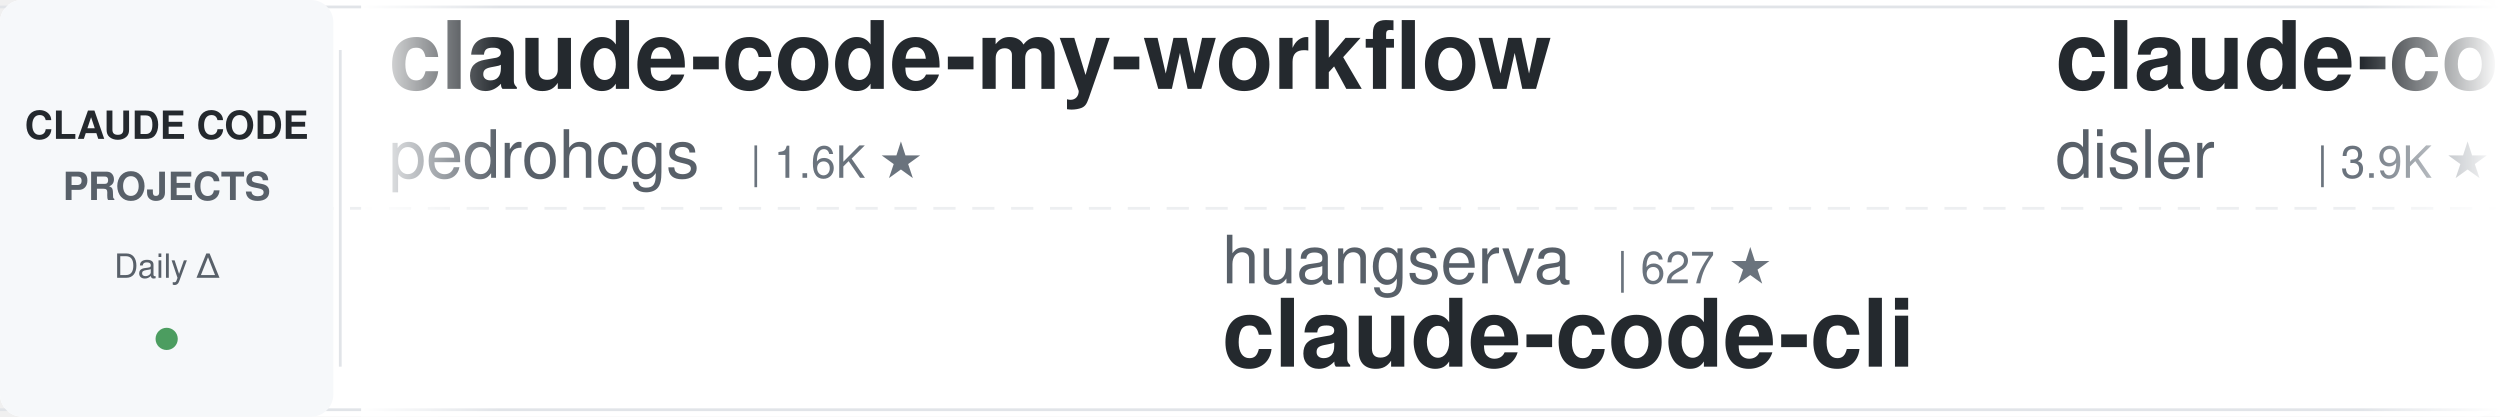
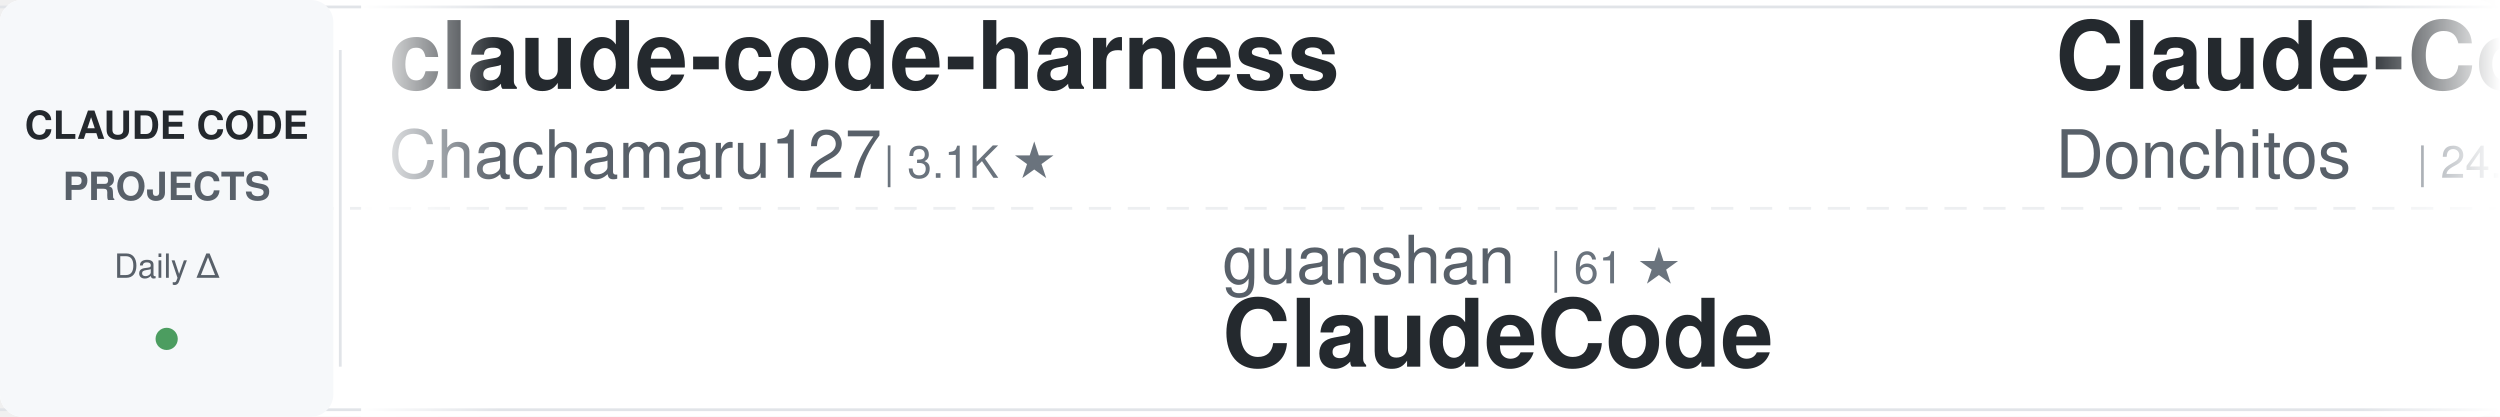
<svg xmlns="http://www.w3.org/2000/svg" width="900" height="150">
  <defs>
    <linearGradient id="awesomeLeftFade" x1="0%" y1="0%" x2="100%" y2="0%">
      <stop offset="0%" style="stop-color:#ffffff;stop-opacity:1" />
      <stop offset="100%" style="stop-color:#ffffff;stop-opacity:0" />
    </linearGradient>
    <linearGradient id="awesomeRightFade" x1="0%" y1="0%" x2="100%" y2="0%">
      <stop offset="0%" style="stop-color:#ffffff;stop-opacity:0" />
      <stop offset="100%" style="stop-color:#ffffff;stop-opacity:1" />
    </linearGradient>
  </defs>
  <rect width="900" height="150" fill="#ffffff" rx="8" />
  <rect x="0" y="2" width="900" height="1" fill="#e1e4e8" />
  <rect x="0" y="147" width="900" height="1" fill="#e1e4e8" />
  <line x1="0" y1="75" x2="900" y2="75" stroke="#e1e4e8" stroke-width="1" stroke-dasharray="8 6" opacity="0.6" />
  <rect x="0" y="0" width="120" height="150" fill="#f6f8fa" rx="8" />
  <text x="60" y="50" font-family="-apple-system, BlinkMacSystemFont, 'Segoe UI', Helvetica, Arial, sans-serif" font-size="14" font-weight="600" fill="#24292e" text-anchor="middle">CLAUDE CODE</text>
  <text x="60" y="72" font-family="-apple-system, BlinkMacSystemFont, 'Segoe UI', Helvetica, Arial, sans-serif" font-size="14" font-weight="600" fill="#586069" text-anchor="middle">PROJECTS</text>
  <text x="60" y="100" font-family="-apple-system, BlinkMacSystemFont, 'Segoe UI', Helvetica, Arial, sans-serif" font-size="12" font-weight="500" fill="#586069" text-anchor="middle">Daily Δ</text>
  <circle cx="60" cy="122" r="4" fill="#22863a" opacity="0.8" />
  <rect x="122" y="18" width="1" height="114" fill="#e1e4e8" />
  <clipPath id="awesomeTickerClip">
    <rect x="130" y="0" width="770" height="150" />
  </clipPath>
  <g clip-path="url(#awesomeTickerClip)">
    <g id="awesomeTickerItems">
      <animateTransform attributeName="transform" attributeType="XML" type="translate" from="0 0" to="-3000 0" dur="54s" repeatCount="indefinite" />
      <g transform="translate(0, 0)">
-         <text x="140" y="32" font-family="-apple-system, BlinkMacSystemFont, 'Segoe UI', Helvetica, Arial, sans-serif" font-size="34" font-weight="600" fill="#24292e">claude-code-my-workflow</text>
-         <text x="140" y="64" font-family="-apple-system, BlinkMacSystemFont, 'Segoe UI', Helvetica, Arial, sans-serif" font-size="24" font-weight="400" fill="#586069">pedrohcgs</text>
-         <text x="270" y="64" font-family="-apple-system, BlinkMacSystemFont, 'Segoe UI', Helvetica, Arial, sans-serif" font-size="16" font-weight="500" fill="#6a737d">| 1.6K ★</text>
+         <text x="140" y="32" font-family="-apple-system, BlinkMacSystemFont, 'Segoe UI', Helvetica, Arial, sans-serif" font-size="34" font-weight="600" fill="#24292e">claude-code-harness</text>
+         <text x="140" y="64" font-family="-apple-system, BlinkMacSystemFont, 'Segoe UI', Helvetica, Arial, sans-serif" font-size="24" font-weight="400" fill="#586069">Chachamaru127</text>
+         <text x="318" y="64" font-family="-apple-system, BlinkMacSystemFont, 'Segoe UI', Helvetica, Arial, sans-serif" font-size="16" font-weight="500" fill="#6a737d">| 3.1K ★</text>
      </g>
      <g transform="translate(300, 0)">
-         <text x="140" y="102" font-family="-apple-system, BlinkMacSystemFont, 'Segoe UI', Helvetica, Arial, sans-serif" font-size="24" font-weight="400" fill="#586069">huangserva</text>
-         <text x="282" y="102" font-family="-apple-system, BlinkMacSystemFont, 'Segoe UI', Helvetica, Arial, sans-serif" font-size="16" font-weight="500" fill="#6a737d">| 627 ★</text>
-         <text x="140" y="132" font-family="-apple-system, BlinkMacSystemFont, 'Segoe UI', Helvetica, Arial, sans-serif" font-size="34" font-weight="600" fill="#24292e">claude-code-cli</text>
+         <text x="140" y="102" font-family="-apple-system, BlinkMacSystemFont, 'Segoe UI', Helvetica, Arial, sans-serif" font-size="24" font-weight="400" fill="#586069">guanshan</text>
+         <text x="258" y="102" font-family="-apple-system, BlinkMacSystemFont, 'Segoe UI', Helvetica, Arial, sans-serif" font-size="16" font-weight="500" fill="#6a737d">| 61 ★</text>
+         <text x="140" y="132" font-family="-apple-system, BlinkMacSystemFont, 'Segoe UI', Helvetica, Arial, sans-serif" font-size="34" font-weight="600" fill="#24292e">ClaudeCode</text>
      </g>
      <g transform="translate(600, 0)">
-         <text x="140" y="32" font-family="-apple-system, BlinkMacSystemFont, 'Segoe UI', Helvetica, Arial, sans-serif" font-size="34" font-weight="600" fill="#24292e">claude-code-hooks-master...</text>
-         <text x="140" y="64" font-family="-apple-system, BlinkMacSystemFont, 'Segoe UI', Helvetica, Arial, sans-serif" font-size="24" font-weight="400" fill="#586069">disler</text>
-         <text x="234" y="64" font-family="-apple-system, BlinkMacSystemFont, 'Segoe UI', Helvetica, Arial, sans-serif" font-size="16" font-weight="500" fill="#6a737d">| 3.9K ★</text>
+         <text x="140" y="32" font-family="-apple-system, BlinkMacSystemFont, 'Segoe UI', Helvetica, Arial, sans-serif" font-size="34" font-weight="600" fill="#24292e">Claude-Code-Game-Studios</text>
+         <text x="140" y="64" font-family="-apple-system, BlinkMacSystemFont, 'Segoe UI', Helvetica, Arial, sans-serif" font-size="24" font-weight="400" fill="#586069">Donchitos</text>
+         <text x="270" y="64" font-family="-apple-system, BlinkMacSystemFont, 'Segoe UI', Helvetica, Arial, sans-serif" font-size="16" font-weight="500" fill="#6a737d">| 24.8K ★</text>
+         <text x="356" y="64" font-family="-apple-system, BlinkMacSystemFont, 'Segoe UI', Helvetica, Arial, sans-serif" font-size="16" font-weight="500" fill="#22863a"> +1</text>
      </g>
      <g transform="translate(900, 0)">
-         <text x="140" y="102" font-family="-apple-system, BlinkMacSystemFont, 'Segoe UI', Helvetica, Arial, sans-serif" font-size="24" font-weight="400" fill="#586069">asgeirtj</text>
-         <text x="258" y="102" font-family="-apple-system, BlinkMacSystemFont, 'Segoe UI', Helvetica, Arial, sans-serif" font-size="16" font-weight="500" fill="#6a737d">| 64.2K ★</text>
-         <text x="344" y="102" font-family="-apple-system, BlinkMacSystemFont, 'Segoe UI', Helvetica, Arial, sans-serif" font-size="16" font-weight="500" fill="#22863a"> +7</text>
-         <text x="140" y="132" font-family="-apple-system, BlinkMacSystemFont, 'Segoe UI', Helvetica, Arial, sans-serif" font-size="34" font-weight="600" fill="#24292e">system_prompts_leaks</text>
+         <text x="140" y="102" font-family="-apple-system, BlinkMacSystemFont, 'Segoe UI', Helvetica, Arial, sans-serif" font-size="24" font-weight="400" fill="#586069">https-deeplearning-ai</text>
+         <text x="414" y="102" font-family="-apple-system, BlinkMacSystemFont, 'Segoe UI', Helvetica, Arial, sans-serif" font-size="16" font-weight="500" fill="#6a737d">| 545 ★</text>
+         <text x="140" y="132" font-family="-apple-system, BlinkMacSystemFont, 'Segoe UI', Helvetica, Arial, sans-serif" font-size="34" font-weight="600" fill="#24292e">sc-claude-code-files</text>
      </g>
      <g transform="translate(1200, 0)">
-         <text x="140" y="32" font-family="-apple-system, BlinkMacSystemFont, 'Segoe UI', Helvetica, Arial, sans-serif" font-size="34" font-weight="600" fill="#24292e">awesome-claude-code-suba...</text>
-         <text x="140" y="64" font-family="-apple-system, BlinkMacSystemFont, 'Segoe UI', Helvetica, Arial, sans-serif" font-size="24" font-weight="400" fill="#586069">VoltAgent</text>
-         <text x="270" y="64" font-family="-apple-system, BlinkMacSystemFont, 'Segoe UI', Helvetica, Arial, sans-serif" font-size="16" font-weight="500" fill="#6a737d">| 24.9K ★</text>
-         <text x="356" y="64" font-family="-apple-system, BlinkMacSystemFont, 'Segoe UI', Helvetica, Arial, sans-serif" font-size="16" font-weight="500" fill="#22863a"> +1</text>
+         <text x="140" y="32" font-family="-apple-system, BlinkMacSystemFont, 'Segoe UI', Helvetica, Arial, sans-serif" font-size="34" font-weight="600" fill="#24292e">everything-claude-code</text>
+         <text x="140" y="64" font-family="-apple-system, BlinkMacSystemFont, 'Segoe UI', Helvetica, Arial, sans-serif" font-size="24" font-weight="400" fill="#586069">WorldFlowAI</text>
+         <text x="294" y="64" font-family="-apple-system, BlinkMacSystemFont, 'Segoe UI', Helvetica, Arial, sans-serif" font-size="16" font-weight="500" fill="#6a737d">| 2.4K ★</text>
+         <text x="371" y="64" font-family="-apple-system, BlinkMacSystemFont, 'Segoe UI', Helvetica, Arial, sans-serif" font-size="16" font-weight="500" fill="#22863a"> +55</text>
      </g>
      <g transform="translate(1500, 0)">
-         <text x="140" y="102" font-family="-apple-system, BlinkMacSystemFont, 'Segoe UI', Helvetica, Arial, sans-serif" font-size="24" font-weight="400" fill="#586069">frankbria</text>
-         <text x="270" y="102" font-family="-apple-system, BlinkMacSystemFont, 'Segoe UI', Helvetica, Arial, sans-serif" font-size="16" font-weight="500" fill="#6a737d">| 9.6K ★</text>
-         <text x="140" y="132" font-family="-apple-system, BlinkMacSystemFont, 'Segoe UI', Helvetica, Arial, sans-serif" font-size="34" font-weight="600" fill="#24292e">ralph-claude-code</text>
+         <text x="140" y="102" font-family="-apple-system, BlinkMacSystemFont, 'Segoe UI', Helvetica, Arial, sans-serif" font-size="24" font-weight="400" fill="#586069">RichardAtCT</text>
+         <text x="294" y="102" font-family="-apple-system, BlinkMacSystemFont, 'Segoe UI', Helvetica, Arial, sans-serif" font-size="16" font-weight="500" fill="#6a737d">| 2.8K ★</text>
+         <text x="371" y="102" font-family="-apple-system, BlinkMacSystemFont, 'Segoe UI', Helvetica, Arial, sans-serif" font-size="16" font-weight="500" fill="#22863a"> +1</text>
+         <text x="140" y="132" font-family="-apple-system, BlinkMacSystemFont, 'Segoe UI', Helvetica, Arial, sans-serif" font-size="34" font-weight="600" fill="#24292e">claude-code-telegram</text>
      </g>
      <g transform="translate(1800, 0)">
-         <text x="140" y="32" font-family="-apple-system, BlinkMacSystemFont, 'Segoe UI', Helvetica, Arial, sans-serif" font-size="34" font-weight="600" fill="#24292e">claude-code-infrastructu...</text>
-         <text x="140" y="64" font-family="-apple-system, BlinkMacSystemFont, 'Segoe UI', Helvetica, Arial, sans-serif" font-size="24" font-weight="400" fill="#586069">diet103</text>
-         <text x="246" y="64" font-family="-apple-system, BlinkMacSystemFont, 'Segoe UI', Helvetica, Arial, sans-serif" font-size="16" font-weight="500" fill="#6a737d">| 10.0K ★</text>
-       </g>
-       <g transform="translate(2100, 0)">
-         <text x="140" y="102" font-family="-apple-system, BlinkMacSystemFont, 'Segoe UI', Helvetica, Arial, sans-serif" font-size="24" font-weight="400" fill="#586069">luyao618</text>
-         <text x="258" y="102" font-family="-apple-system, BlinkMacSystemFont, 'Segoe UI', Helvetica, Arial, sans-serif" font-size="16" font-weight="500" fill="#6a737d">| 1.7K ★</text>
-         <text x="140" y="132" font-family="-apple-system, BlinkMacSystemFont, 'Segoe UI', Helvetica, Arial, sans-serif" font-size="34" font-weight="600" fill="#24292e">Claude-Code-Source-Study</text>
-       </g>
-       <g transform="translate(2400, 0)">
        <text x="140" y="32" font-family="-apple-system, BlinkMacSystemFont, 'Segoe UI', Helvetica, Arial, sans-serif" font-size="34" font-weight="600" fill="#24292e">claude-code-source-code-...</text>
        <text x="140" y="64" font-family="-apple-system, BlinkMacSystemFont, 'Segoe UI', Helvetica, Arial, sans-serif" font-size="24" font-weight="400" fill="#586069">ghuntley</text>
        <text x="258" y="64" font-family="-apple-system, BlinkMacSystemFont, 'Segoe UI', Helvetica, Arial, sans-serif" font-size="16" font-weight="500" fill="#6a737d">| 990 ★</text>
      </g>
+       <g transform="translate(2100, 0)">
+         <text x="140" y="102" font-family="-apple-system, BlinkMacSystemFont, 'Segoe UI', Helvetica, Arial, sans-serif" font-size="24" font-weight="400" fill="#586069">edmund-io</text>
+         <text x="270" y="102" font-family="-apple-system, BlinkMacSystemFont, 'Segoe UI', Helvetica, Arial, sans-serif" font-size="16" font-weight="500" fill="#6a737d">| 1.5K ★</text>
+         <text x="140" y="132" font-family="-apple-system, BlinkMacSystemFont, 'Segoe UI', Helvetica, Arial, sans-serif" font-size="34" font-weight="600" fill="#24292e">edmunds-claude-code</text>
+       </g>
+       <g transform="translate(2400, 0)">
+         <text x="140" y="32" font-family="-apple-system, BlinkMacSystemFont, 'Segoe UI', Helvetica, Arial, sans-serif" font-size="34" font-weight="600" fill="#24292e">claude-code-reverse</text>
+         <text x="140" y="64" font-family="-apple-system, BlinkMacSystemFont, 'Segoe UI', Helvetica, Arial, sans-serif" font-size="24" font-weight="400" fill="#586069">Yuyz0112</text>
+         <text x="258" y="64" font-family="-apple-system, BlinkMacSystemFont, 'Segoe UI', Helvetica, Arial, sans-serif" font-size="16" font-weight="500" fill="#6a737d">| 2.4K ★</text>
+       </g>
      <g transform="translate(2700, 0)">
-         <text x="140" y="102" font-family="-apple-system, BlinkMacSystemFont, 'Segoe UI', Helvetica, Arial, sans-serif" font-size="24" font-weight="400" fill="#586069">SeemSeam</text>
-         <text x="258" y="102" font-family="-apple-system, BlinkMacSystemFont, 'Segoe UI', Helvetica, Arial, sans-serif" font-size="16" font-weight="500" fill="#6a737d">| 3.5K ★</text>
-         <text x="335" y="102" font-family="-apple-system, BlinkMacSystemFont, 'Segoe UI', Helvetica, Arial, sans-serif" font-size="16" font-weight="500" fill="#22863a"> +1</text>
-         <text x="140" y="132" font-family="-apple-system, BlinkMacSystemFont, 'Segoe UI', Helvetica, Arial, sans-serif" font-size="34" font-weight="600" fill="#24292e">claude_codex_bridge</text>
+         <text x="140" y="102" font-family="-apple-system, BlinkMacSystemFont, 'Segoe UI', Helvetica, Arial, sans-serif" font-size="24" font-weight="400" fill="#586069">nicedreamzapp</text>
+         <text x="318" y="102" font-family="-apple-system, BlinkMacSystemFont, 'Segoe UI', Helvetica, Arial, sans-serif" font-size="16" font-weight="500" fill="#6a737d">| 3.3K ★</text>
+         <text x="395" y="102" font-family="-apple-system, BlinkMacSystemFont, 'Segoe UI', Helvetica, Arial, sans-serif" font-size="16" font-weight="500" fill="#22863a"> +1</text>
+         <text x="140" y="132" font-family="-apple-system, BlinkMacSystemFont, 'Segoe UI', Helvetica, Arial, sans-serif" font-size="34" font-weight="600" fill="#24292e">claude-code-local</text>
      </g>
      <g transform="translate(3000, 0)">
-         <text x="140" y="32" font-family="-apple-system, BlinkMacSystemFont, 'Segoe UI', Helvetica, Arial, sans-serif" font-size="34" font-weight="600" fill="#24292e">claude-code-my-workflow</text>
-         <text x="140" y="64" font-family="-apple-system, BlinkMacSystemFont, 'Segoe UI', Helvetica, Arial, sans-serif" font-size="24" font-weight="400" fill="#586069">pedrohcgs</text>
-         <text x="270" y="64" font-family="-apple-system, BlinkMacSystemFont, 'Segoe UI', Helvetica, Arial, sans-serif" font-size="16" font-weight="500" fill="#6a737d">| 1.6K ★</text>
+         <text x="140" y="32" font-family="-apple-system, BlinkMacSystemFont, 'Segoe UI', Helvetica, Arial, sans-serif" font-size="34" font-weight="600" fill="#24292e">claude-code-harness</text>
+         <text x="140" y="64" font-family="-apple-system, BlinkMacSystemFont, 'Segoe UI', Helvetica, Arial, sans-serif" font-size="24" font-weight="400" fill="#586069">Chachamaru127</text>
+         <text x="318" y="64" font-family="-apple-system, BlinkMacSystemFont, 'Segoe UI', Helvetica, Arial, sans-serif" font-size="16" font-weight="500" fill="#6a737d">| 3.1K ★</text>
      </g>
      <g transform="translate(3300, 0)">
-         <text x="140" y="102" font-family="-apple-system, BlinkMacSystemFont, 'Segoe UI', Helvetica, Arial, sans-serif" font-size="24" font-weight="400" fill="#586069">huangserva</text>
-         <text x="282" y="102" font-family="-apple-system, BlinkMacSystemFont, 'Segoe UI', Helvetica, Arial, sans-serif" font-size="16" font-weight="500" fill="#6a737d">| 627 ★</text>
-         <text x="140" y="132" font-family="-apple-system, BlinkMacSystemFont, 'Segoe UI', Helvetica, Arial, sans-serif" font-size="34" font-weight="600" fill="#24292e">claude-code-cli</text>
+         <text x="140" y="102" font-family="-apple-system, BlinkMacSystemFont, 'Segoe UI', Helvetica, Arial, sans-serif" font-size="24" font-weight="400" fill="#586069">guanshan</text>
+         <text x="258" y="102" font-family="-apple-system, BlinkMacSystemFont, 'Segoe UI', Helvetica, Arial, sans-serif" font-size="16" font-weight="500" fill="#6a737d">| 61 ★</text>
+         <text x="140" y="132" font-family="-apple-system, BlinkMacSystemFont, 'Segoe UI', Helvetica, Arial, sans-serif" font-size="34" font-weight="600" fill="#24292e">ClaudeCode</text>
      </g>
      <g transform="translate(3600, 0)">
-         <text x="140" y="32" font-family="-apple-system, BlinkMacSystemFont, 'Segoe UI', Helvetica, Arial, sans-serif" font-size="34" font-weight="600" fill="#24292e">claude-code-hooks-master...</text>
-         <text x="140" y="64" font-family="-apple-system, BlinkMacSystemFont, 'Segoe UI', Helvetica, Arial, sans-serif" font-size="24" font-weight="400" fill="#586069">disler</text>
-         <text x="234" y="64" font-family="-apple-system, BlinkMacSystemFont, 'Segoe UI', Helvetica, Arial, sans-serif" font-size="16" font-weight="500" fill="#6a737d">| 3.9K ★</text>
+         <text x="140" y="32" font-family="-apple-system, BlinkMacSystemFont, 'Segoe UI', Helvetica, Arial, sans-serif" font-size="34" font-weight="600" fill="#24292e">Claude-Code-Game-Studios</text>
+         <text x="140" y="64" font-family="-apple-system, BlinkMacSystemFont, 'Segoe UI', Helvetica, Arial, sans-serif" font-size="24" font-weight="400" fill="#586069">Donchitos</text>
+         <text x="270" y="64" font-family="-apple-system, BlinkMacSystemFont, 'Segoe UI', Helvetica, Arial, sans-serif" font-size="16" font-weight="500" fill="#6a737d">| 24.8K ★</text>
+         <text x="356" y="64" font-family="-apple-system, BlinkMacSystemFont, 'Segoe UI', Helvetica, Arial, sans-serif" font-size="16" font-weight="500" fill="#22863a"> +1</text>
      </g>
      <g transform="translate(3900, 0)">
-         <text x="140" y="102" font-family="-apple-system, BlinkMacSystemFont, 'Segoe UI', Helvetica, Arial, sans-serif" font-size="24" font-weight="400" fill="#586069">asgeirtj</text>
-         <text x="258" y="102" font-family="-apple-system, BlinkMacSystemFont, 'Segoe UI', Helvetica, Arial, sans-serif" font-size="16" font-weight="500" fill="#6a737d">| 64.2K ★</text>
-         <text x="344" y="102" font-family="-apple-system, BlinkMacSystemFont, 'Segoe UI', Helvetica, Arial, sans-serif" font-size="16" font-weight="500" fill="#22863a"> +7</text>
-         <text x="140" y="132" font-family="-apple-system, BlinkMacSystemFont, 'Segoe UI', Helvetica, Arial, sans-serif" font-size="34" font-weight="600" fill="#24292e">system_prompts_leaks</text>
+         <text x="140" y="102" font-family="-apple-system, BlinkMacSystemFont, 'Segoe UI', Helvetica, Arial, sans-serif" font-size="24" font-weight="400" fill="#586069">https-deeplearning-ai</text>
+         <text x="414" y="102" font-family="-apple-system, BlinkMacSystemFont, 'Segoe UI', Helvetica, Arial, sans-serif" font-size="16" font-weight="500" fill="#6a737d">| 545 ★</text>
+         <text x="140" y="132" font-family="-apple-system, BlinkMacSystemFont, 'Segoe UI', Helvetica, Arial, sans-serif" font-size="34" font-weight="600" fill="#24292e">sc-claude-code-files</text>
      </g>
    </g>
  </g>
  <rect x="130" y="0" width="50" height="150" fill="url(#awesomeLeftFade)" />
  <rect x="850" y="0" width="50" height="150" fill="url(#awesomeRightFade)" />
</svg>
